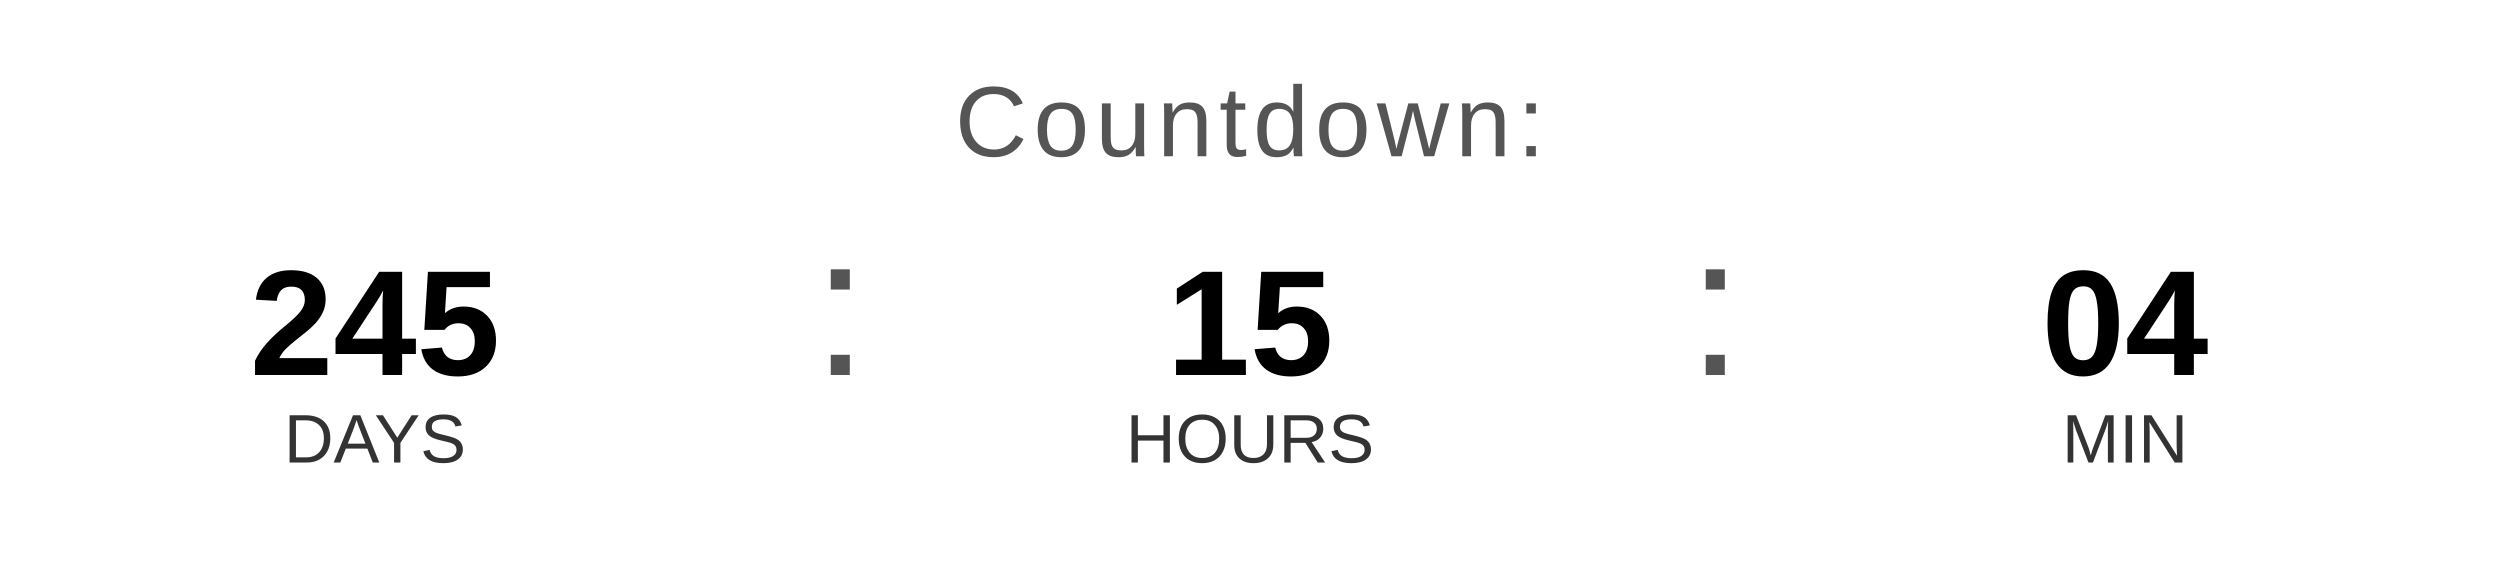
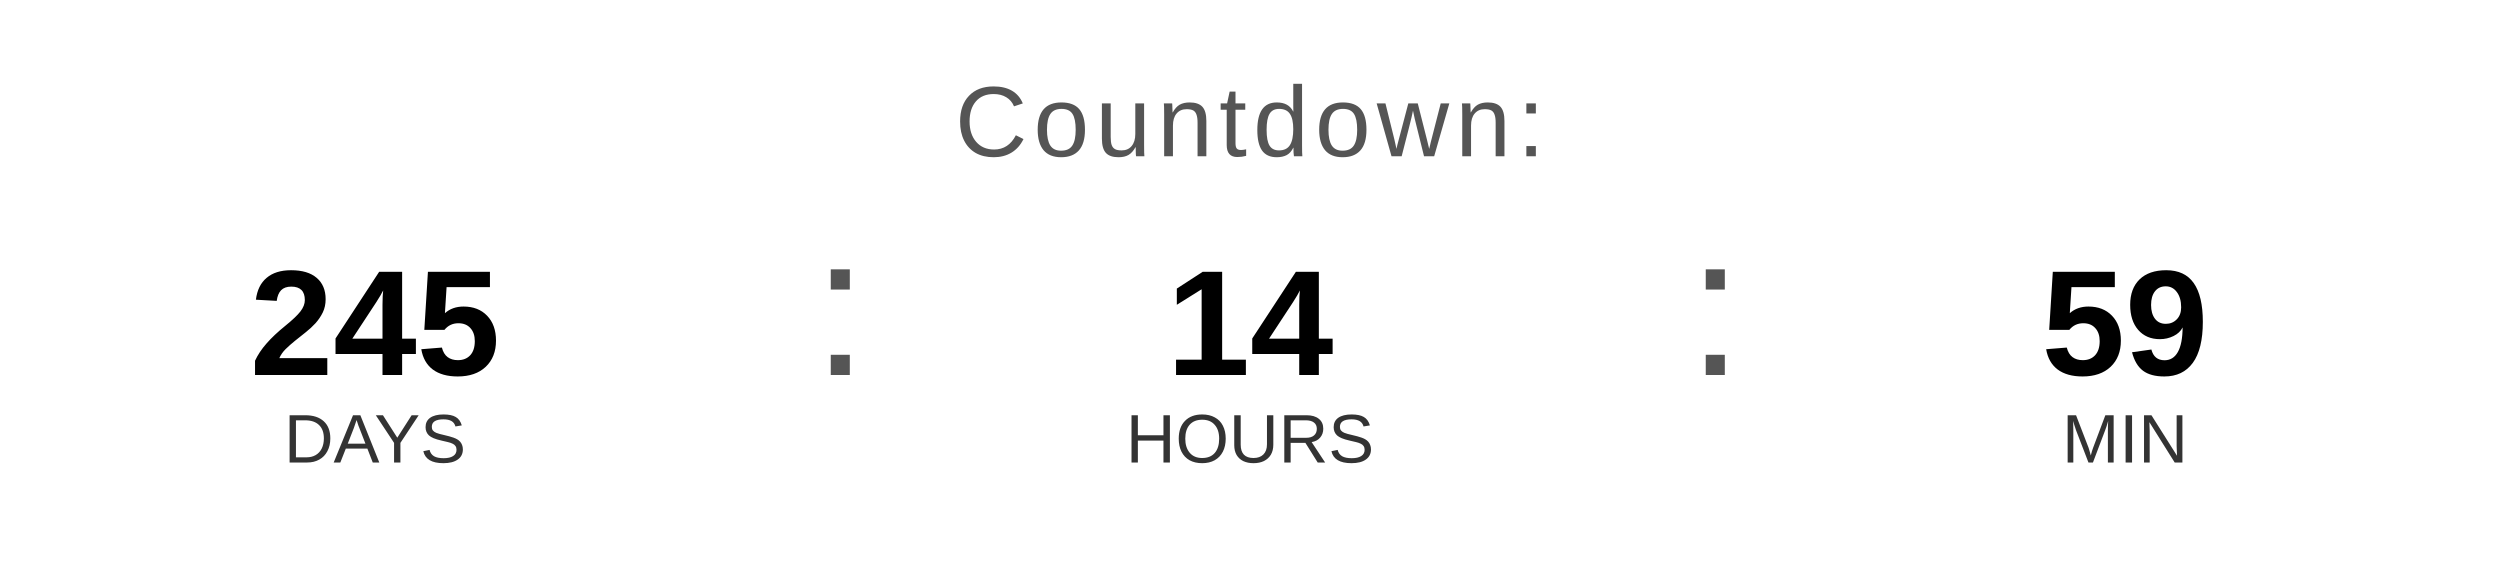
<svg xmlns="http://www.w3.org/2000/svg" width="400" height="90" viewBox="0 0 400 90">
  <text x="200" y="25" font-family="Arial, Helvetica, sans-serif" font-size="16" fill="#555555" text-anchor="middle" letter-spacing="1">
    Countdown:
  </text>
  <text x="60" y="60" font-family="Arial, Helvetica, sans-serif" font-size="24" font-weight="bold" fill="#000000" text-anchor="middle">245</text>
  <text x="60" y="74" font-family="Arial, Helvetica, sans-serif" font-size="11" fill="#333333" text-anchor="middle">DAYS</text>
  <text x="130" y="60" font-family="Arial, sans-serif" font-size="32" fill="#555555">:</text>
-   <text x="200" y="60" font-family="Arial, Helvetica, sans-serif" font-size="24" font-weight="bold" fill="#000000" text-anchor="middle">15</text>
+   <text x="200" y="60" font-family="Arial, Helvetica, sans-serif" font-size="24" font-weight="bold" fill="#000000" text-anchor="middle">14</text>
  <text x="200" y="74" font-family="Arial, Helvetica, sans-serif" font-size="11" fill="#333333" text-anchor="middle">HOURS</text>
  <text x="270" y="60" font-family="Arial, sans-serif" font-size="32" fill="#555555">:</text>
-   <text x="340" y="60" font-family="Arial, Helvetica, sans-serif" font-size="24" font-weight="bold" fill="#000000" text-anchor="middle">04</text>
+   <text x="340" y="60" font-family="Arial, Helvetica, sans-serif" font-size="24" font-weight="bold" fill="#000000" text-anchor="middle">59</text>
  <text x="340" y="74" font-family="Arial, Helvetica, sans-serif" font-size="11" fill="#333333" text-anchor="middle">MIN</text>
</svg>
